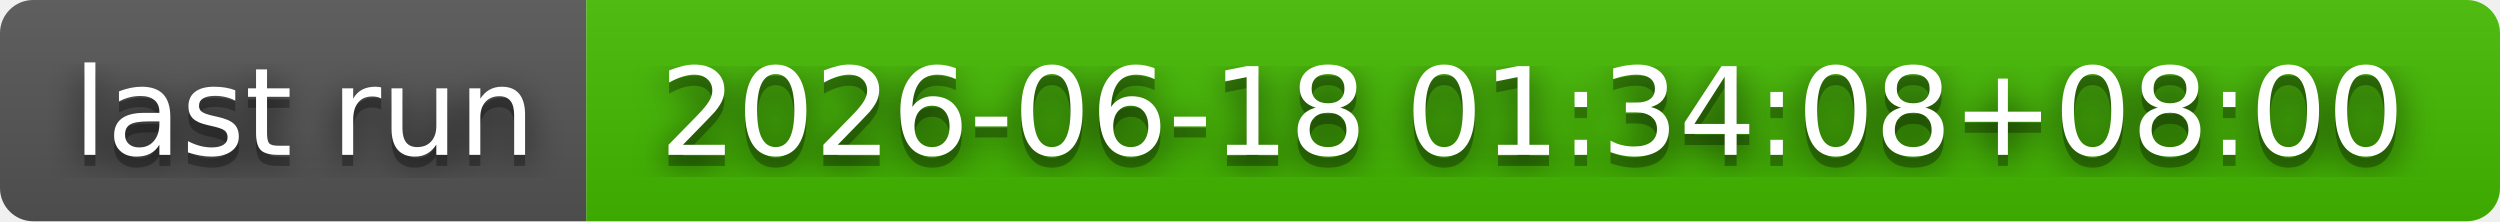
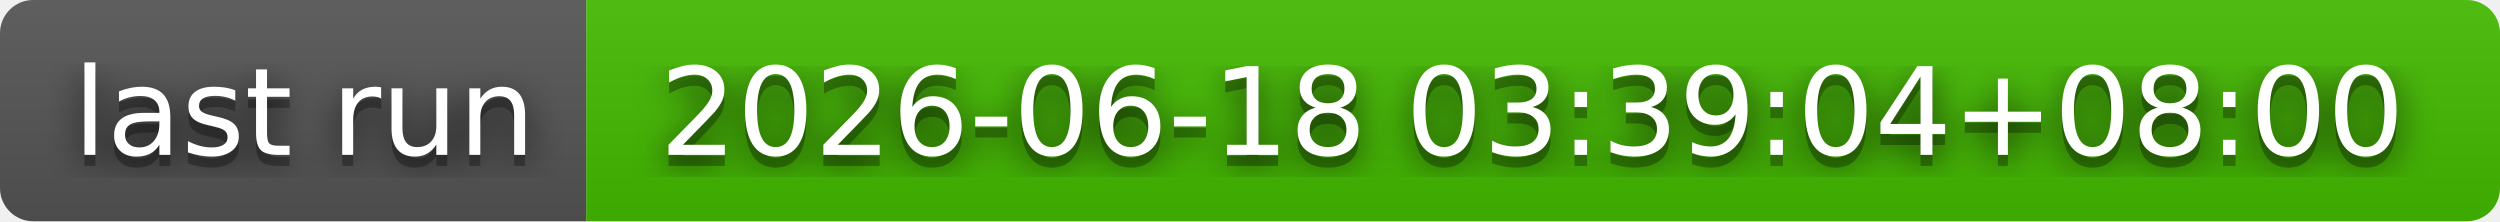
- <svg xmlns="http://www.w3.org/2000/svg" width="226" height="20" role="img" aria-label="last run: 2026-06-18 01:34:08+08:00">
+ <svg xmlns="http://www.w3.org/2000/svg" width="226" height="20" role="img" aria-label="last run: 2026-06-18 03:39:04+08:00">
  <filter id="blur">
    <feGaussianBlur stdDeviation="16" />
  </filter>
  <linearGradient id="s" x2="0" y2="100%">
    <stop offset="0" stop-color="#bbb" stop-opacity=".1" />
    <stop offset="1" stop-opacity=".1" />
  </linearGradient>
  <clipPath id="r">
    <rect width="226" height="20" rx="3" />
  </clipPath>
  <g clip-path="url(#r)">
    <rect width="53" height="20" fill="#555" />
    <rect x="53" width="173" height="20" fill="#4b0" />
    <rect width="226" height="20" fill="url(#s)" />
  </g>
  <g fill="#fff" text-anchor="middle" font-family="Verdana,Geneva,DejaVu Sans,sans-serif" text-rendering="geometricPrecision" font-size="110">
    <g transform="scale(.1)">
      <g aria-hidden="true" fill="#010101">
        <text x="275" y="150" fill-opacity=".8" filter="url(#blur)" textLength="430">last run</text>
        <text x="275" y="150" fill-opacity=".3" textLength="430">last run</text>
      </g>
      <text x="275" y="140" textLength="430">last run</text>
    </g>
    <g transform="scale(.1)">
      <g aria-hidden="true" fill="#010101">
-         <text x="1385" y="150" fill-opacity=".8" filter="url(#blur)" textLength="1630">2026-06-18 01:34:08+08:00</text>
-         <text x="1385" y="150" fill-opacity=".3" textLength="1630">2026-06-18 01:34:08+08:00</text>
+         <text x="1385" y="150" fill-opacity=".8" filter="url(#blur)" textLength="1630">2026-06-18 03:39:04+08:00</text>
+         <text x="1385" y="150" fill-opacity=".3" textLength="1630">2026-06-18 03:39:04+08:00</text>
      </g>
-       <text x="1385" y="140" textLength="1630">2026-06-18 01:34:08+08:00</text>
+       <text x="1385" y="140" textLength="1630">2026-06-18 03:39:04+08:00</text>
    </g>
  </g>
</svg>
